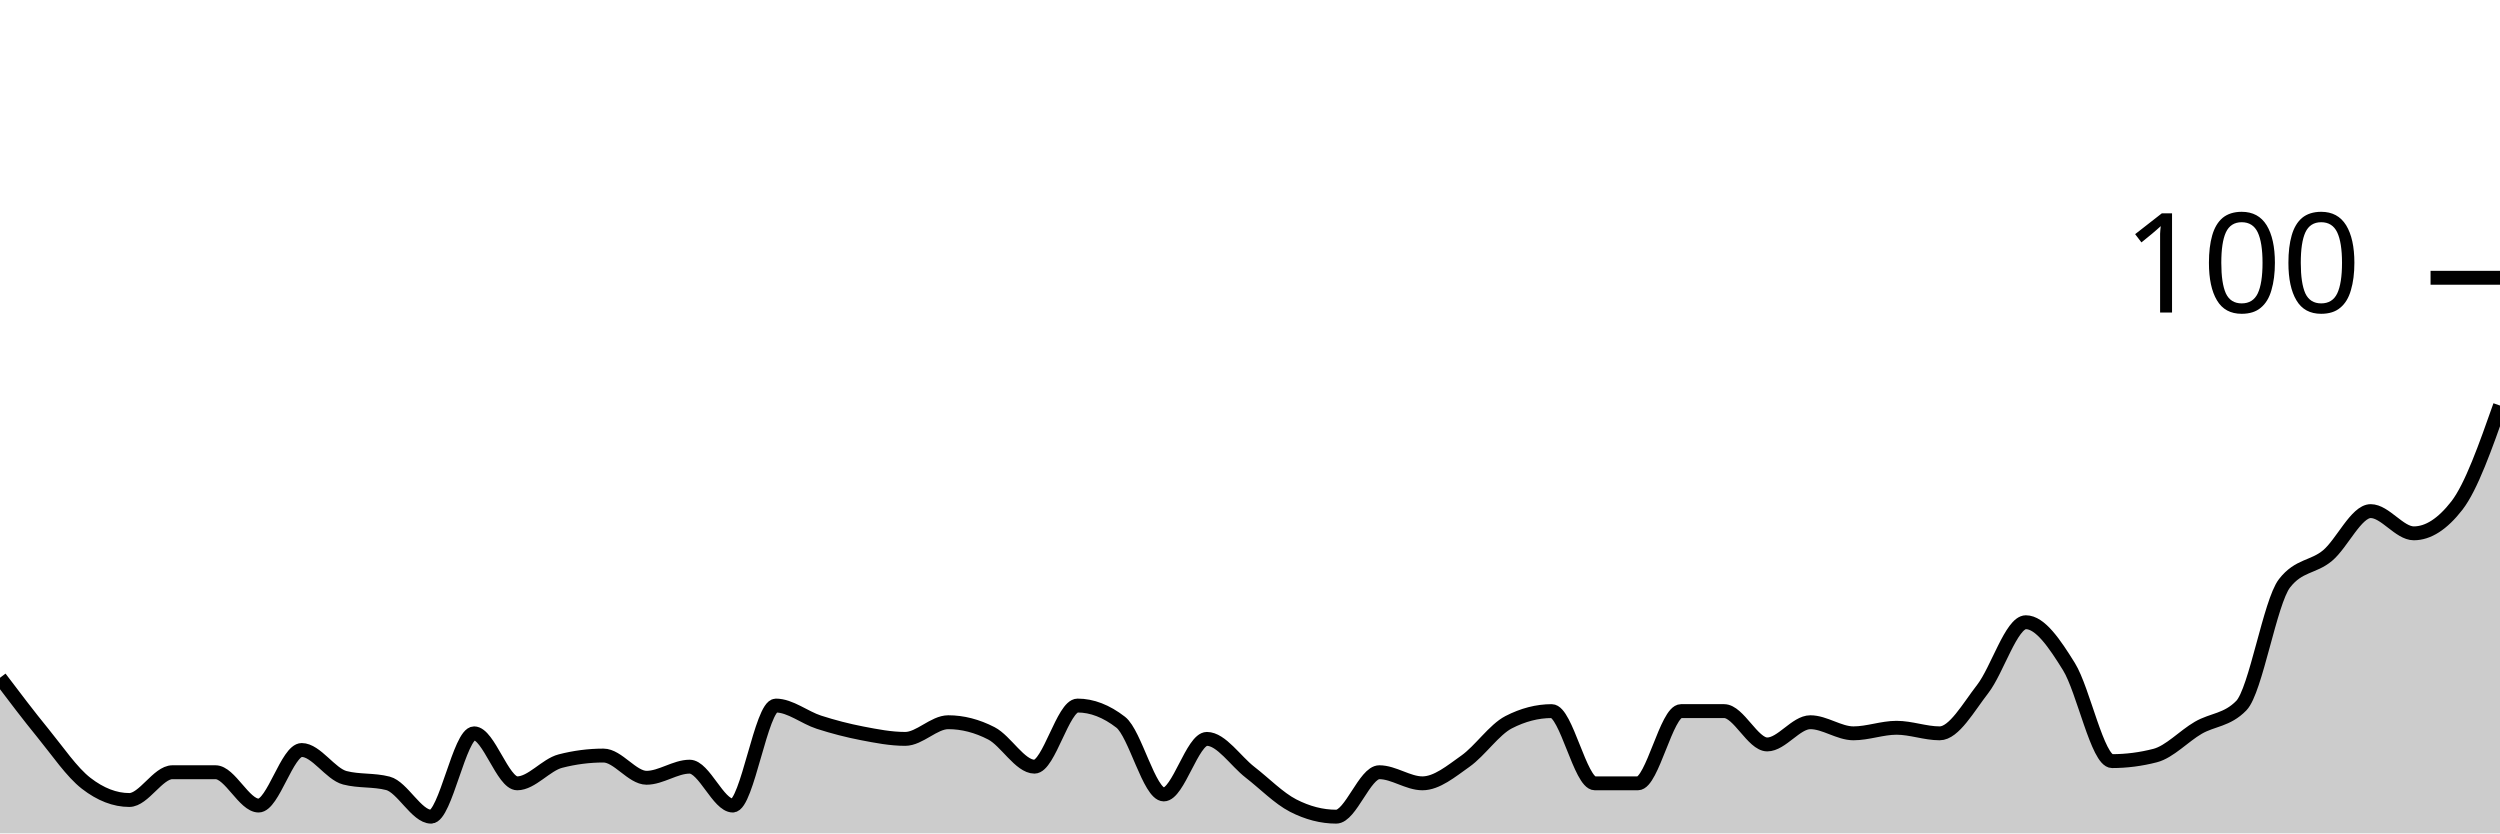
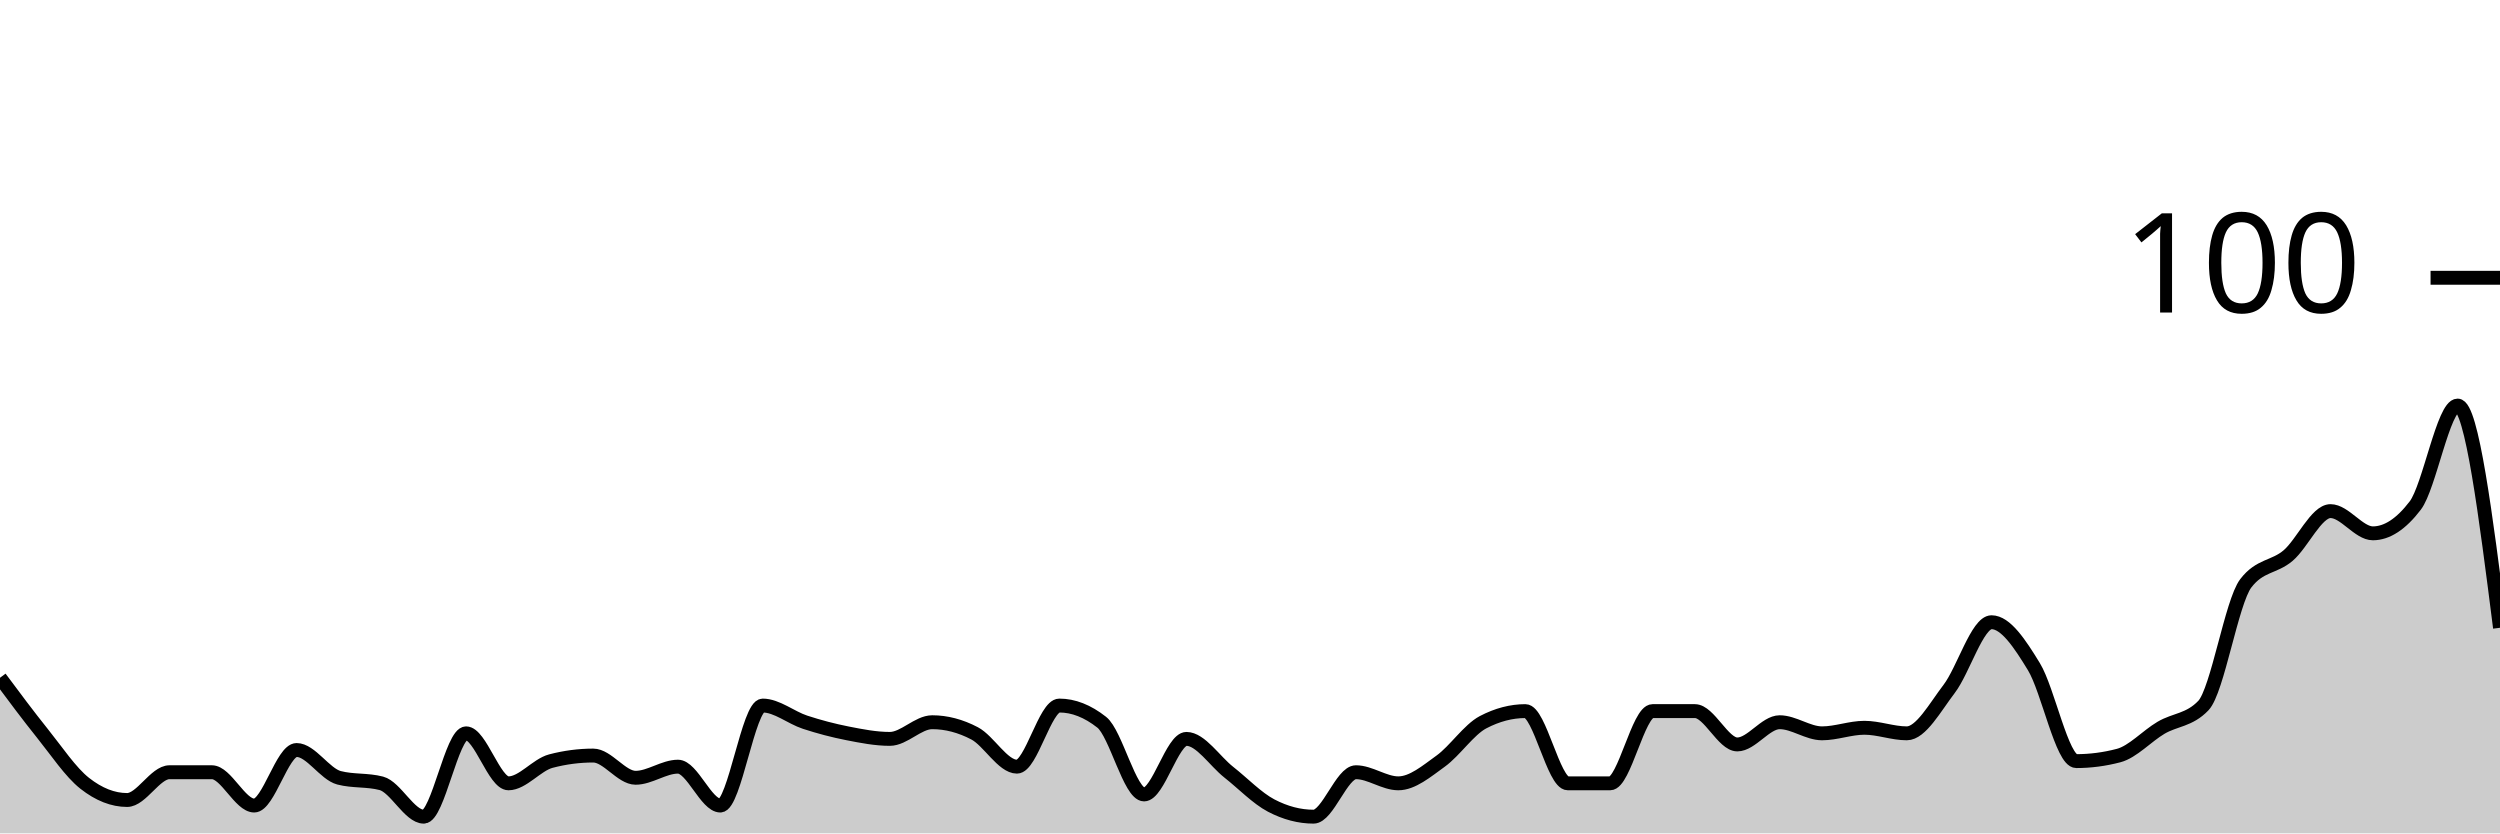
<svg xmlns="http://www.w3.org/2000/svg" viewBox="0 0 180 60">
  <g transform="translate(0,20)">
-     <path class="area" fill="rgba(0, 0, 0, 0.2)" d="M0,28.8C1.034,30.167,2.069,31.533,3.103,32.8C4.138,34.067,5.172,35.6,6.207,36.4C7.241,37.2,8.276,37.6,9.31,37.6C10.345,37.6,11.379,35.6,12.414,35.6C13.448,35.6,14.483,35.6,15.517,35.6C16.552,35.6,17.586,38,18.621,38C19.655,38,20.69,34,21.724,34C22.759,34,23.793,35.733,24.828,36C25.862,36.267,26.897,36.133,27.931,36.4C28.966,36.667,30,38.8,31.034,38.8C32.069,38.8,33.103,32.8,34.138,32.8C35.172,32.8,36.207,36.4,37.241,36.4C38.276,36.4,39.31,35.067,40.345,34.8C41.379,34.533,42.414,34.4,43.448,34.4C44.483,34.4,45.517,36,46.552,36C47.586,36,48.621,35.2,49.655,35.2C50.69,35.2,51.724,38,52.759,38C53.793,38,54.828,30.8,55.862,30.8C56.897,30.8,57.931,31.667,58.966,32C60,32.333,61.034,32.6,62.069,32.8C63.103,33,64.138,33.2,65.172,33.2C66.207,33.2,67.241,32,68.276,32C69.31,32,70.345,32.267,71.379,32.8C72.414,33.333,73.448,35.2,74.483,35.2C75.517,35.2,76.552,30.8,77.586,30.8C78.621,30.8,79.655,31.2,80.69,32C81.724,32.8,82.759,37.2,83.793,37.2C84.828,37.2,85.862,33.2,86.897,33.2C87.931,33.2,88.966,34.8,90,35.6C91.034,36.4,92.069,37.467,93.103,38C94.138,38.533,95.172,38.8,96.207,38.8C97.241,38.8,98.276,35.6,99.31,35.6C100.345,35.6,101.379,36.4,102.414,36.4C103.448,36.4,104.483,35.533,105.517,34.8C106.552,34.067,107.586,32.533,108.621,32C109.655,31.467,110.69,31.2,111.724,31.2C112.759,31.2,113.793,36.4,114.828,36.4C115.862,36.4,116.897,36.4,117.931,36.4C118.966,36.4,120,31.2,121.034,31.2C122.069,31.2,123.103,31.2,124.138,31.2C125.172,31.2,126.207,33.6,127.241,33.6C128.276,33.6,129.31,32,130.345,32C131.379,32,132.414,32.8,133.448,32.8C134.483,32.8,135.517,32.4,136.552,32.4C137.586,32.4,138.621,32.8,139.655,32.8C140.69,32.8,141.724,30.933,142.759,29.6C143.793,28.267,144.828,24.8,145.862,24.8C146.897,24.8,147.931,26.333,148.966,28C150,29.667,151.034,34.8,152.069,34.8C153.103,34.8,154.138,34.667,155.172,34.4C156.207,34.133,157.241,33,158.276,32.4C159.31,31.8,160.345,31.867,161.379,30.8C162.414,29.733,163.448,23.333,164.483,22C165.517,20.667,166.552,20.867,167.586,20C168.621,19.133,169.655,16.8,170.69,16.8C171.724,16.8,172.759,18.4,173.793,18.4C174.828,18.4,175.862,17.733,176.897,16.4C177.931,15.067,178.966,12.133,180,9.2L180,40C178.966,40,177.931,40,176.897,40C175.862,40,174.828,40,173.793,40C172.759,40,171.724,40,170.69,40C169.655,40,168.621,40,167.586,40C166.552,40,165.517,40,164.483,40C163.448,40,162.414,40,161.379,40C160.345,40,159.31,40,158.276,40C157.241,40,156.207,40,155.172,40C154.138,40,153.103,40,152.069,40C151.034,40,150,40,148.966,40C147.931,40,146.897,40,145.862,40C144.828,40,143.793,40,142.759,40C141.724,40,140.69,40,139.655,40C138.621,40,137.586,40,136.552,40C135.517,40,134.483,40,133.448,40C132.414,40,131.379,40,130.345,40C129.31,40,128.276,40,127.241,40C126.207,40,125.172,40,124.138,40C123.103,40,122.069,40,121.034,40C120,40,118.966,40,117.931,40C116.897,40,115.862,40,114.828,40C113.793,40,112.759,40,111.724,40C110.69,40,109.655,40,108.621,40C107.586,40,106.552,40,105.517,40C104.483,40,103.448,40,102.414,40C101.379,40,100.345,40,99.31,40C98.276,40,97.241,40,96.207,40C95.172,40,94.138,40,93.103,40C92.069,40,91.034,40,90,40C88.966,40,87.931,40,86.897,40C85.862,40,84.828,40,83.793,40C82.759,40,81.724,40,80.69,40C79.655,40,78.621,40,77.586,40C76.552,40,75.517,40,74.483,40C73.448,40,72.414,40,71.379,40C70.345,40,69.31,40,68.276,40C67.241,40,66.207,40,65.172,40C64.138,40,63.103,40,62.069,40C61.034,40,60,40,58.966,40C57.931,40,56.897,40,55.862,40C54.828,40,53.793,40,52.759,40C51.724,40,50.69,40,49.655,40C48.621,40,47.586,40,46.552,40C45.517,40,44.483,40,43.448,40C42.414,40,41.379,40,40.345,40C39.31,40,38.276,40,37.241,40C36.207,40,35.172,40,34.138,40C33.103,40,32.069,40,31.034,40C30,40,28.966,40,27.931,40C26.897,40,25.862,40,24.828,40C23.793,40,22.759,40,21.724,40C20.69,40,19.655,40,18.621,40C17.586,40,16.552,40,15.517,40C14.483,40,13.448,40,12.414,40C11.379,40,10.345,40,9.31,40C8.276,40,7.241,40,6.207,40C5.172,40,4.138,40,3.103,40C2.069,40,1.034,40,0,40Z" />
-     <path class="line" stroke="black" fill="none" d="M0,28.8C1.034,30.167,2.069,31.533,3.103,32.8C4.138,34.067,5.172,35.6,6.207,36.4C7.241,37.2,8.276,37.6,9.31,37.6C10.345,37.6,11.379,35.6,12.414,35.6C13.448,35.6,14.483,35.6,15.517,35.6C16.552,35.6,17.586,38,18.621,38C19.655,38,20.69,34,21.724,34C22.759,34,23.793,35.733,24.828,36C25.862,36.267,26.897,36.133,27.931,36.4C28.966,36.667,30,38.8,31.034,38.8C32.069,38.8,33.103,32.8,34.138,32.8C35.172,32.8,36.207,36.4,37.241,36.4C38.276,36.4,39.31,35.067,40.345,34.8C41.379,34.533,42.414,34.4,43.448,34.4C44.483,34.4,45.517,36,46.552,36C47.586,36,48.621,35.2,49.655,35.2C50.69,35.2,51.724,38,52.759,38C53.793,38,54.828,30.8,55.862,30.8C56.897,30.8,57.931,31.667,58.966,32C60,32.333,61.034,32.6,62.069,32.8C63.103,33,64.138,33.2,65.172,33.2C66.207,33.2,67.241,32,68.276,32C69.31,32,70.345,32.267,71.379,32.8C72.414,33.333,73.448,35.2,74.483,35.2C75.517,35.2,76.552,30.8,77.586,30.8C78.621,30.8,79.655,31.2,80.69,32C81.724,32.8,82.759,37.2,83.793,37.2C84.828,37.2,85.862,33.2,86.897,33.2C87.931,33.2,88.966,34.8,90,35.6C91.034,36.4,92.069,37.467,93.103,38C94.138,38.533,95.172,38.8,96.207,38.8C97.241,38.8,98.276,35.6,99.31,35.6C100.345,35.6,101.379,36.4,102.414,36.4C103.448,36.4,104.483,35.533,105.517,34.8C106.552,34.067,107.586,32.533,108.621,32C109.655,31.467,110.69,31.2,111.724,31.2C112.759,31.2,113.793,36.4,114.828,36.4C115.862,36.4,116.897,36.4,117.931,36.4C118.966,36.4,120,31.2,121.034,31.2C122.069,31.2,123.103,31.2,124.138,31.2C125.172,31.2,126.207,33.6,127.241,33.6C128.276,33.6,129.31,32,130.345,32C131.379,32,132.414,32.8,133.448,32.8C134.483,32.8,135.517,32.4,136.552,32.4C137.586,32.4,138.621,32.8,139.655,32.8C140.69,32.8,141.724,30.933,142.759,29.6C143.793,28.267,144.828,24.8,145.862,24.8C146.897,24.8,147.931,26.333,148.966,28C150,29.667,151.034,34.8,152.069,34.8C153.103,34.8,154.138,34.667,155.172,34.4C156.207,34.133,157.241,33,158.276,32.4C159.31,31.8,160.345,31.867,161.379,30.8C162.414,29.733,163.448,23.333,164.483,22C165.517,20.667,166.552,20.867,167.586,20C168.621,19.133,169.655,16.8,170.69,16.8C171.724,16.8,172.759,18.4,173.793,18.4C174.828,18.4,175.862,17.733,176.897,16.4C177.931,15.067,178.966,12.133,180,9.2" />
+     <path class="area" fill="rgba(0, 0, 0, 0.2)" d="M0,28.8C1.017,30.167,2.034,31.533,3.051,32.8C4.068,34.067,5.085,35.6,6.102,36.4C7.119,37.2,8.136,37.6,9.153,37.6C10.169,37.6,11.186,35.6,12.203,35.6C13.22,35.6,14.237,35.6,15.254,35.6C16.271,35.6,17.288,38,18.305,38C19.322,38,20.339,34,21.356,34C22.373,34,23.39,35.733,24.407,36C25.424,36.267,26.441,36.133,27.458,36.4C28.475,36.667,29.492,38.8,30.508,38.8C31.525,38.8,32.542,32.8,33.559,32.8C34.576,32.8,35.593,36.4,36.61,36.4C37.627,36.4,38.644,35.067,39.661,34.8C40.678,34.533,41.695,34.4,42.712,34.4C43.729,34.4,44.746,36,45.763,36C46.78,36,47.797,35.2,48.814,35.2C49.831,35.2,50.847,38,51.864,38C52.881,38,53.898,30.8,54.915,30.8C55.932,30.8,56.949,31.667,57.966,32C58.983,32.333,60,32.6,61.017,32.8C62.034,33,63.051,33.2,64.068,33.2C65.085,33.2,66.102,32,67.119,32C68.136,32,69.153,32.267,70.169,32.8C71.186,33.333,72.203,35.2,73.22,35.2C74.237,35.2,75.254,30.8,76.271,30.8C77.288,30.8,78.305,31.2,79.322,32C80.339,32.8,81.356,37.2,82.373,37.2C83.39,37.2,84.407,33.2,85.424,33.2C86.441,33.2,87.458,34.8,88.475,35.6C89.492,36.4,90.508,37.467,91.525,38C92.542,38.533,93.559,38.8,94.576,38.8C95.593,38.8,96.61,35.6,97.627,35.6C98.644,35.6,99.661,36.4,100.678,36.4C101.695,36.4,102.712,35.533,103.729,34.8C104.746,34.067,105.763,32.533,106.78,32C107.797,31.467,108.814,31.2,109.831,31.2C110.847,31.2,111.864,36.4,112.881,36.4C113.898,36.4,114.915,36.4,115.932,36.4C116.949,36.4,117.966,31.2,118.983,31.2C120,31.2,121.017,31.2,122.034,31.2C123.051,31.2,124.068,33.6,125.085,33.6C126.102,33.6,127.119,32,128.136,32C129.153,32,130.169,32.8,131.186,32.8C132.203,32.8,133.22,32.4,134.237,32.4C135.254,32.4,136.271,32.8,137.288,32.8C138.305,32.8,139.322,30.933,140.339,29.6C141.356,28.267,142.373,24.8,143.39,24.8C144.407,24.8,145.424,26.333,146.441,28C147.458,29.667,148.475,34.8,149.492,34.8C150.508,34.8,151.525,34.667,152.542,34.4C153.559,34.133,154.576,33,155.593,32.4C156.61,31.8,157.627,31.867,158.644,30.8C159.661,29.733,160.678,23.333,161.695,22C162.712,20.667,163.729,20.867,164.746,20C165.763,19.133,166.78,16.8,167.797,16.8C168.814,16.8,169.831,18.4,170.847,18.4C171.864,18.4,172.881,17.733,173.898,16.4C174.915,15.067,175.932,9.2,176.949,9.2C177.966,9.2,178.983,17.2,180,25.2L180,40C178.983,40,177.966,40,176.949,40C175.932,40,174.915,40,173.898,40C172.881,40,171.864,40,170.847,40C169.831,40,168.814,40,167.797,40C166.78,40,165.763,40,164.746,40C163.729,40,162.712,40,161.695,40C160.678,40,159.661,40,158.644,40C157.627,40,156.61,40,155.593,40C154.576,40,153.559,40,152.542,40C151.525,40,150.508,40,149.492,40C148.475,40,147.458,40,146.441,40C145.424,40,144.407,40,143.39,40C142.373,40,141.356,40,140.339,40C139.322,40,138.305,40,137.288,40C136.271,40,135.254,40,134.237,40C133.22,40,132.203,40,131.186,40C130.169,40,129.153,40,128.136,40C127.119,40,126.102,40,125.085,40C124.068,40,123.051,40,122.034,40C121.017,40,120,40,118.983,40C117.966,40,116.949,40,115.932,40C114.915,40,113.898,40,112.881,40C111.864,40,110.847,40,109.831,40C108.814,40,107.797,40,106.78,40C105.763,40,104.746,40,103.729,40C102.712,40,101.695,40,100.678,40C99.661,40,98.644,40,97.627,40C96.61,40,95.593,40,94.576,40C93.559,40,92.542,40,91.525,40C90.508,40,89.492,40,88.475,40C87.458,40,86.441,40,85.424,40C84.407,40,83.39,40,82.373,40C81.356,40,80.339,40,79.322,40C78.305,40,77.288,40,76.271,40C75.254,40,74.237,40,73.22,40C72.203,40,71.186,40,70.169,40C69.153,40,68.136,40,67.119,40C66.102,40,65.085,40,64.068,40C63.051,40,62.034,40,61.017,40C60,40,58.983,40,57.966,40C56.949,40,55.932,40,54.915,40C53.898,40,52.881,40,51.864,40C50.847,40,49.831,40,48.814,40C47.797,40,46.78,40,45.763,40C44.746,40,43.729,40,42.712,40C41.695,40,40.678,40,39.661,40C38.644,40,37.627,40,36.61,40C35.593,40,34.576,40,33.559,40C32.542,40,31.525,40,30.508,40C29.492,40,28.475,40,27.458,40C26.441,40,25.424,40,24.407,40C23.39,40,22.373,40,21.356,40C20.339,40,19.322,40,18.305,40C17.288,40,16.271,40,15.254,40C14.237,40,13.22,40,12.203,40C11.186,40,10.169,40,9.153,40C8.136,40,7.119,40,6.102,40C5.085,40,4.068,40,3.051,40C2.034,40,1.017,40,0,40Z" />
+     <path class="line" stroke="black" fill="none" d="M0,28.8C1.017,30.167,2.034,31.533,3.051,32.8C4.068,34.067,5.085,35.6,6.102,36.4C7.119,37.2,8.136,37.6,9.153,37.6C10.169,37.6,11.186,35.6,12.203,35.6C13.22,35.6,14.237,35.6,15.254,35.6C16.271,35.6,17.288,38,18.305,38C19.322,38,20.339,34,21.356,34C22.373,34,23.39,35.733,24.407,36C25.424,36.267,26.441,36.133,27.458,36.4C28.475,36.667,29.492,38.8,30.508,38.8C31.525,38.8,32.542,32.8,33.559,32.8C34.576,32.8,35.593,36.4,36.61,36.4C37.627,36.4,38.644,35.067,39.661,34.8C40.678,34.533,41.695,34.4,42.712,34.4C43.729,34.4,44.746,36,45.763,36C46.78,36,47.797,35.2,48.814,35.2C49.831,35.2,50.847,38,51.864,38C52.881,38,53.898,30.8,54.915,30.8C55.932,30.8,56.949,31.667,57.966,32C58.983,32.333,60,32.6,61.017,32.8C62.034,33,63.051,33.2,64.068,33.2C65.085,33.2,66.102,32,67.119,32C68.136,32,69.153,32.267,70.169,32.8C71.186,33.333,72.203,35.2,73.22,35.2C74.237,35.2,75.254,30.8,76.271,30.8C77.288,30.8,78.305,31.2,79.322,32C80.339,32.8,81.356,37.2,82.373,37.2C83.39,37.2,84.407,33.2,85.424,33.2C86.441,33.2,87.458,34.8,88.475,35.6C89.492,36.4,90.508,37.467,91.525,38C92.542,38.533,93.559,38.8,94.576,38.8C95.593,38.8,96.61,35.6,97.627,35.6C98.644,35.6,99.661,36.4,100.678,36.4C101.695,36.4,102.712,35.533,103.729,34.8C104.746,34.067,105.763,32.533,106.78,32C107.797,31.467,108.814,31.2,109.831,31.2C110.847,31.2,111.864,36.4,112.881,36.4C113.898,36.4,114.915,36.4,115.932,36.4C116.949,36.4,117.966,31.2,118.983,31.2C120,31.2,121.017,31.2,122.034,31.2C123.051,31.2,124.068,33.6,125.085,33.6C126.102,33.6,127.119,32,128.136,32C129.153,32,130.169,32.8,131.186,32.8C132.203,32.8,133.22,32.4,134.237,32.4C135.254,32.4,136.271,32.8,137.288,32.8C138.305,32.8,139.322,30.933,140.339,29.6C141.356,28.267,142.373,24.8,143.39,24.8C144.407,24.8,145.424,26.333,146.441,28C147.458,29.667,148.475,34.8,149.492,34.8C150.508,34.8,151.525,34.667,152.542,34.4C153.559,34.133,154.576,33,155.593,32.4C156.61,31.8,157.627,31.867,158.644,30.8C159.661,29.733,160.678,23.333,161.695,22C162.712,20.667,163.729,20.867,164.746,20C165.763,19.133,166.78,16.8,167.797,16.8C168.814,16.8,169.831,18.4,170.847,18.4C171.864,18.4,172.881,17.733,173.898,16.4C174.915,15.067,175.932,9.2,176.949,9.2C177.966,9.2,178.983,17.2,180,25.2" />
    <path class="axis-ceiling" stroke-width="1" stroke="black" fill="none" d="M175,0L180,0" />
    <text class="axis-ceiling-label" font-family="sans-serif" text-anchor="end" font-size="10px" x="170" y="2.5">100</text>
  </g>
</svg>
